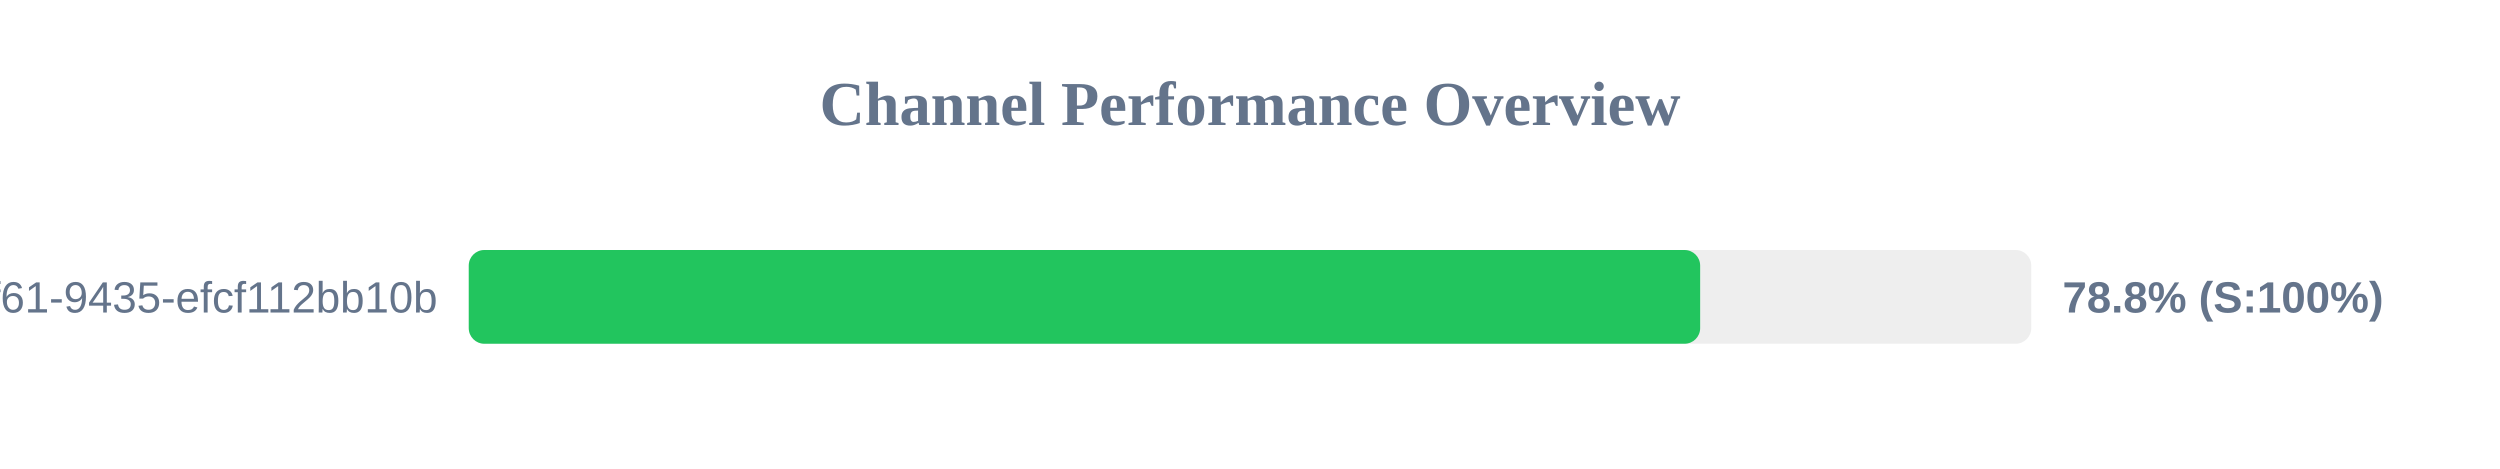
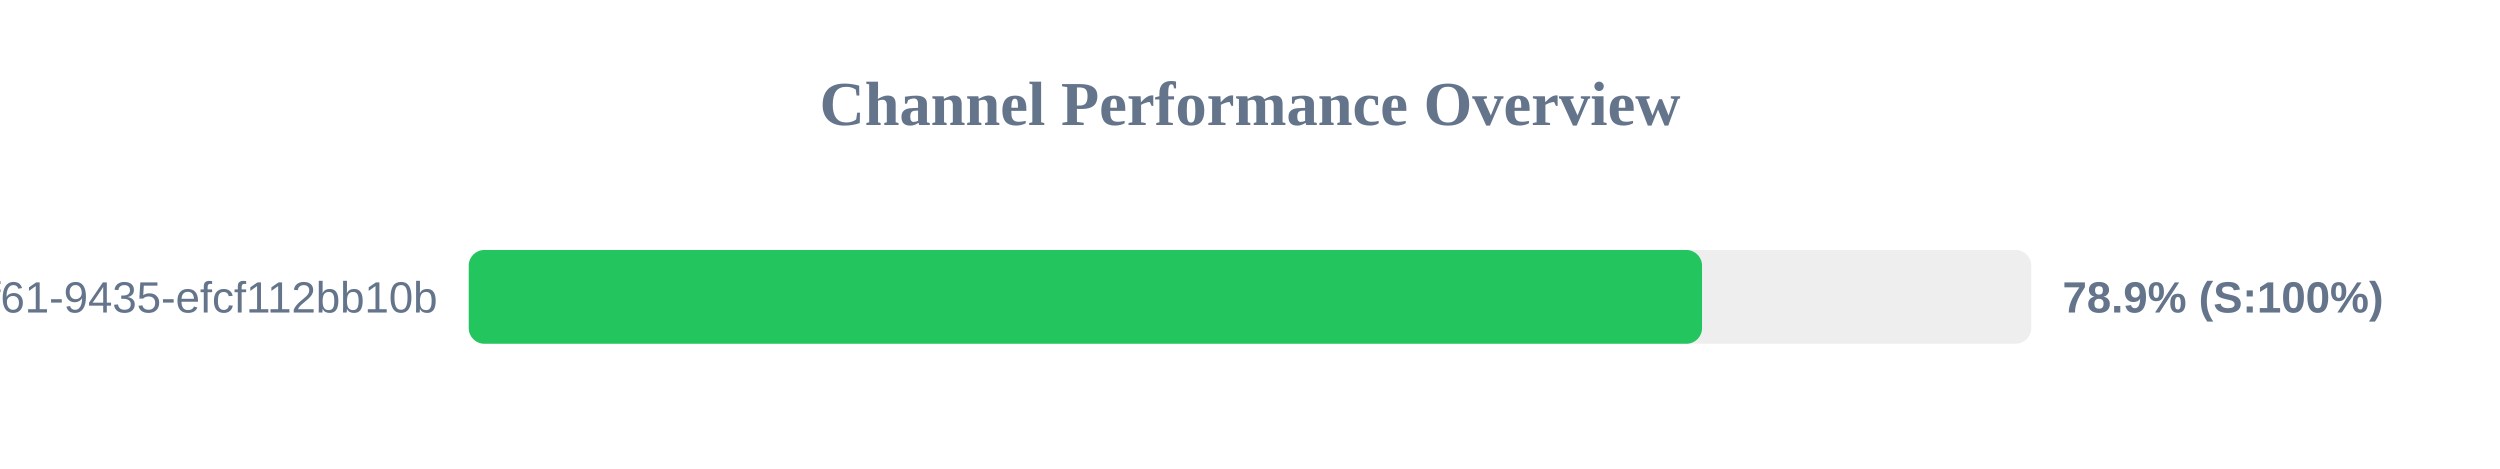
<svg xmlns="http://www.w3.org/2000/svg" width="800" height="150" version="1.1">
  <style>
        .row { font: 14px Arial; fill: #64748b; }
        .score { font: bold 14px Arial; fill: #64748b; }
    </style>
  <text x="400" y="40" text-anchor="middle" font-size="20px" font-weight="bold" fill="#64748b">Channel Performance Overview</text>
  <rect x="150" y="80" width="500" height="30" fill="#eee" rx="5" />
-   <rect x="150" y="80" width="394.05" height="30" fill="#22c55e" rx="5" />
+   <rect x="150" y="80" width="394.65" height="30" fill="#22c55e" rx="5" />
  <text x="140" y="100" text-anchor="end" class="row">?uuid=07c122ad-50b2-4f61-9435-efcf112bb10b</text>
-   <text x="660" y="100" text-anchor="start" class="score">78.8% (S:100%)</text>
+   <text x="660" y="100" text-anchor="start" class="score">78.9% (S:100%)</text>
</svg>
